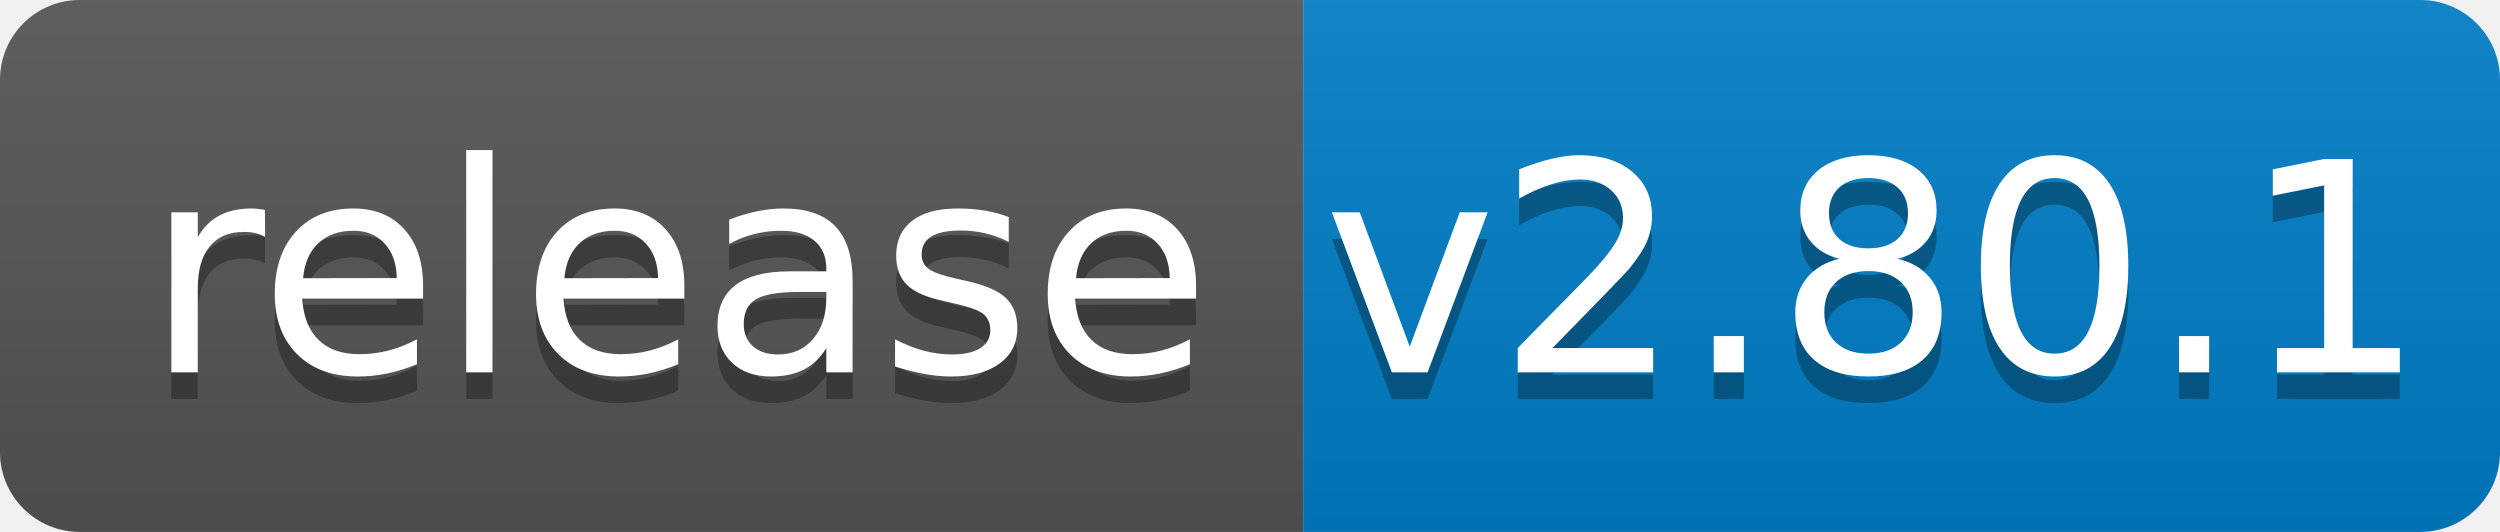
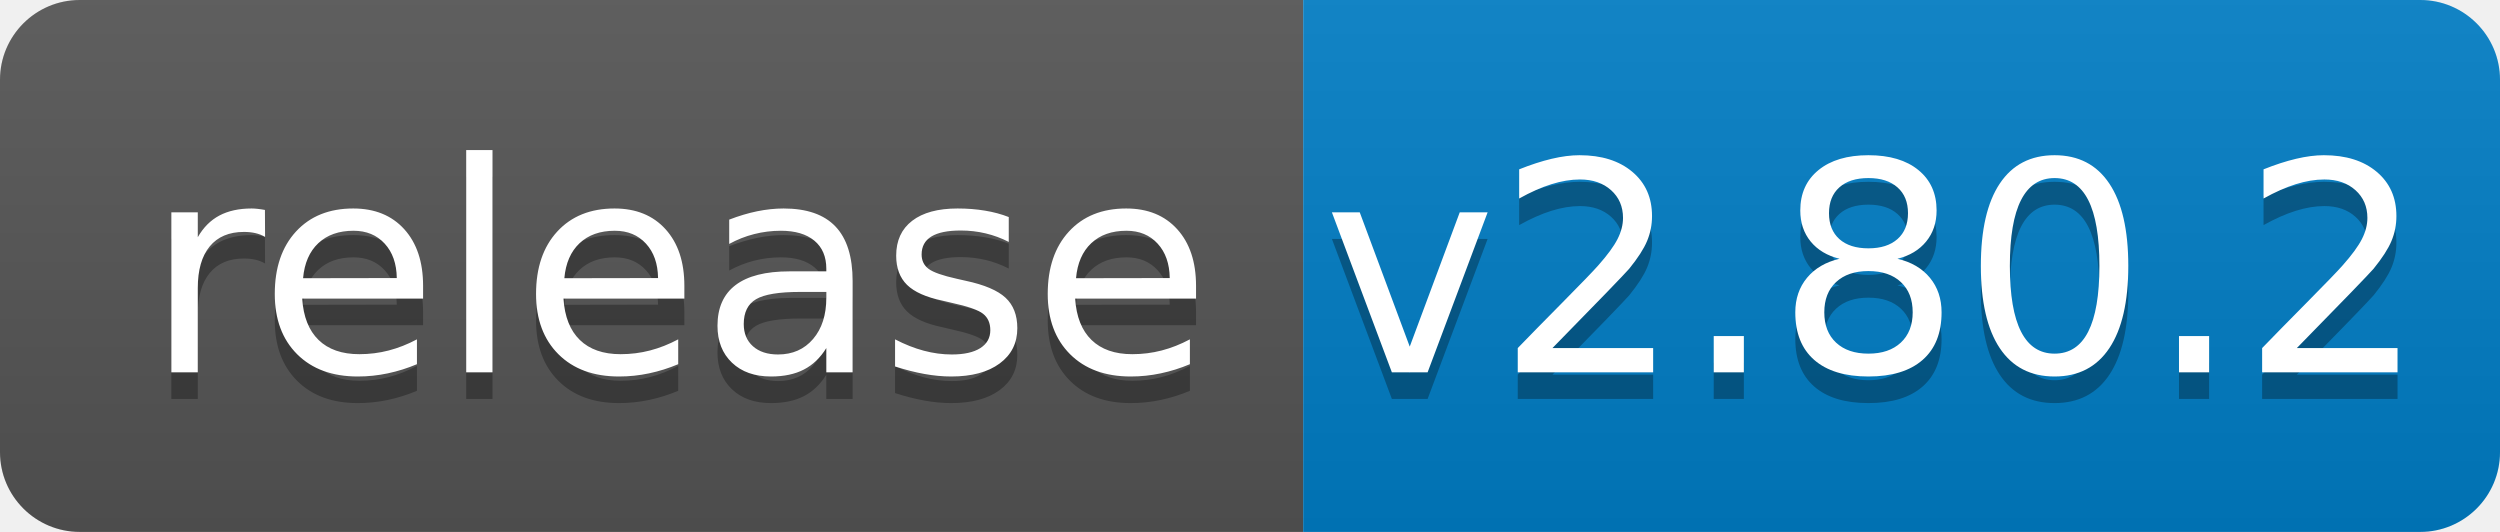
<svg xmlns="http://www.w3.org/2000/svg" width="94" height="20">
  <linearGradient id="b" x2="0" y2="100%">
    <stop offset="0" stop-color="#bbb" stop-opacity=".1" />
    <stop offset="1" stop-opacity=".1" />
  </linearGradient>
  <clipPath id="a">
    <rect width="94" height="20" rx="3" fill="#fff" />
  </clipPath>
  <g clip-path="url(#a)">
    <path fill="#555" d="M0 0h49v20H0z" />
    <path fill="#007ec6" d="M49 0h45v20H49z" />
    <path fill="url(#b)" d="M0 0h94v20H0z" />
  </g>
  <g fill="#fff" text-anchor="middle" font-family="DejaVu Sans,Verdana,Geneva,sans-serif" font-size="110">
    <text x="255" y="150" fill="#010101" fill-opacity=".3" transform="scale(.1)" textLength="390">release</text>
    <text x="255" y="140" transform="scale(.1)" textLength="390">release</text>
-     <text x="705" y="150" fill="#010101" fill-opacity=".3" transform="scale(.1)" textLength="350">v2.80.1</text>
-     <text x="705" y="140" transform="scale(.1)" textLength="350">v2.80.1</text>
+     <text x="705" y="150" fill="#010101" fill-opacity=".3" transform="scale(.1)" textLength="350">v2.80.2</text>
+     <text x="705" y="140" transform="scale(.1)" textLength="350">v2.80.2</text>
  </g>
</svg>
